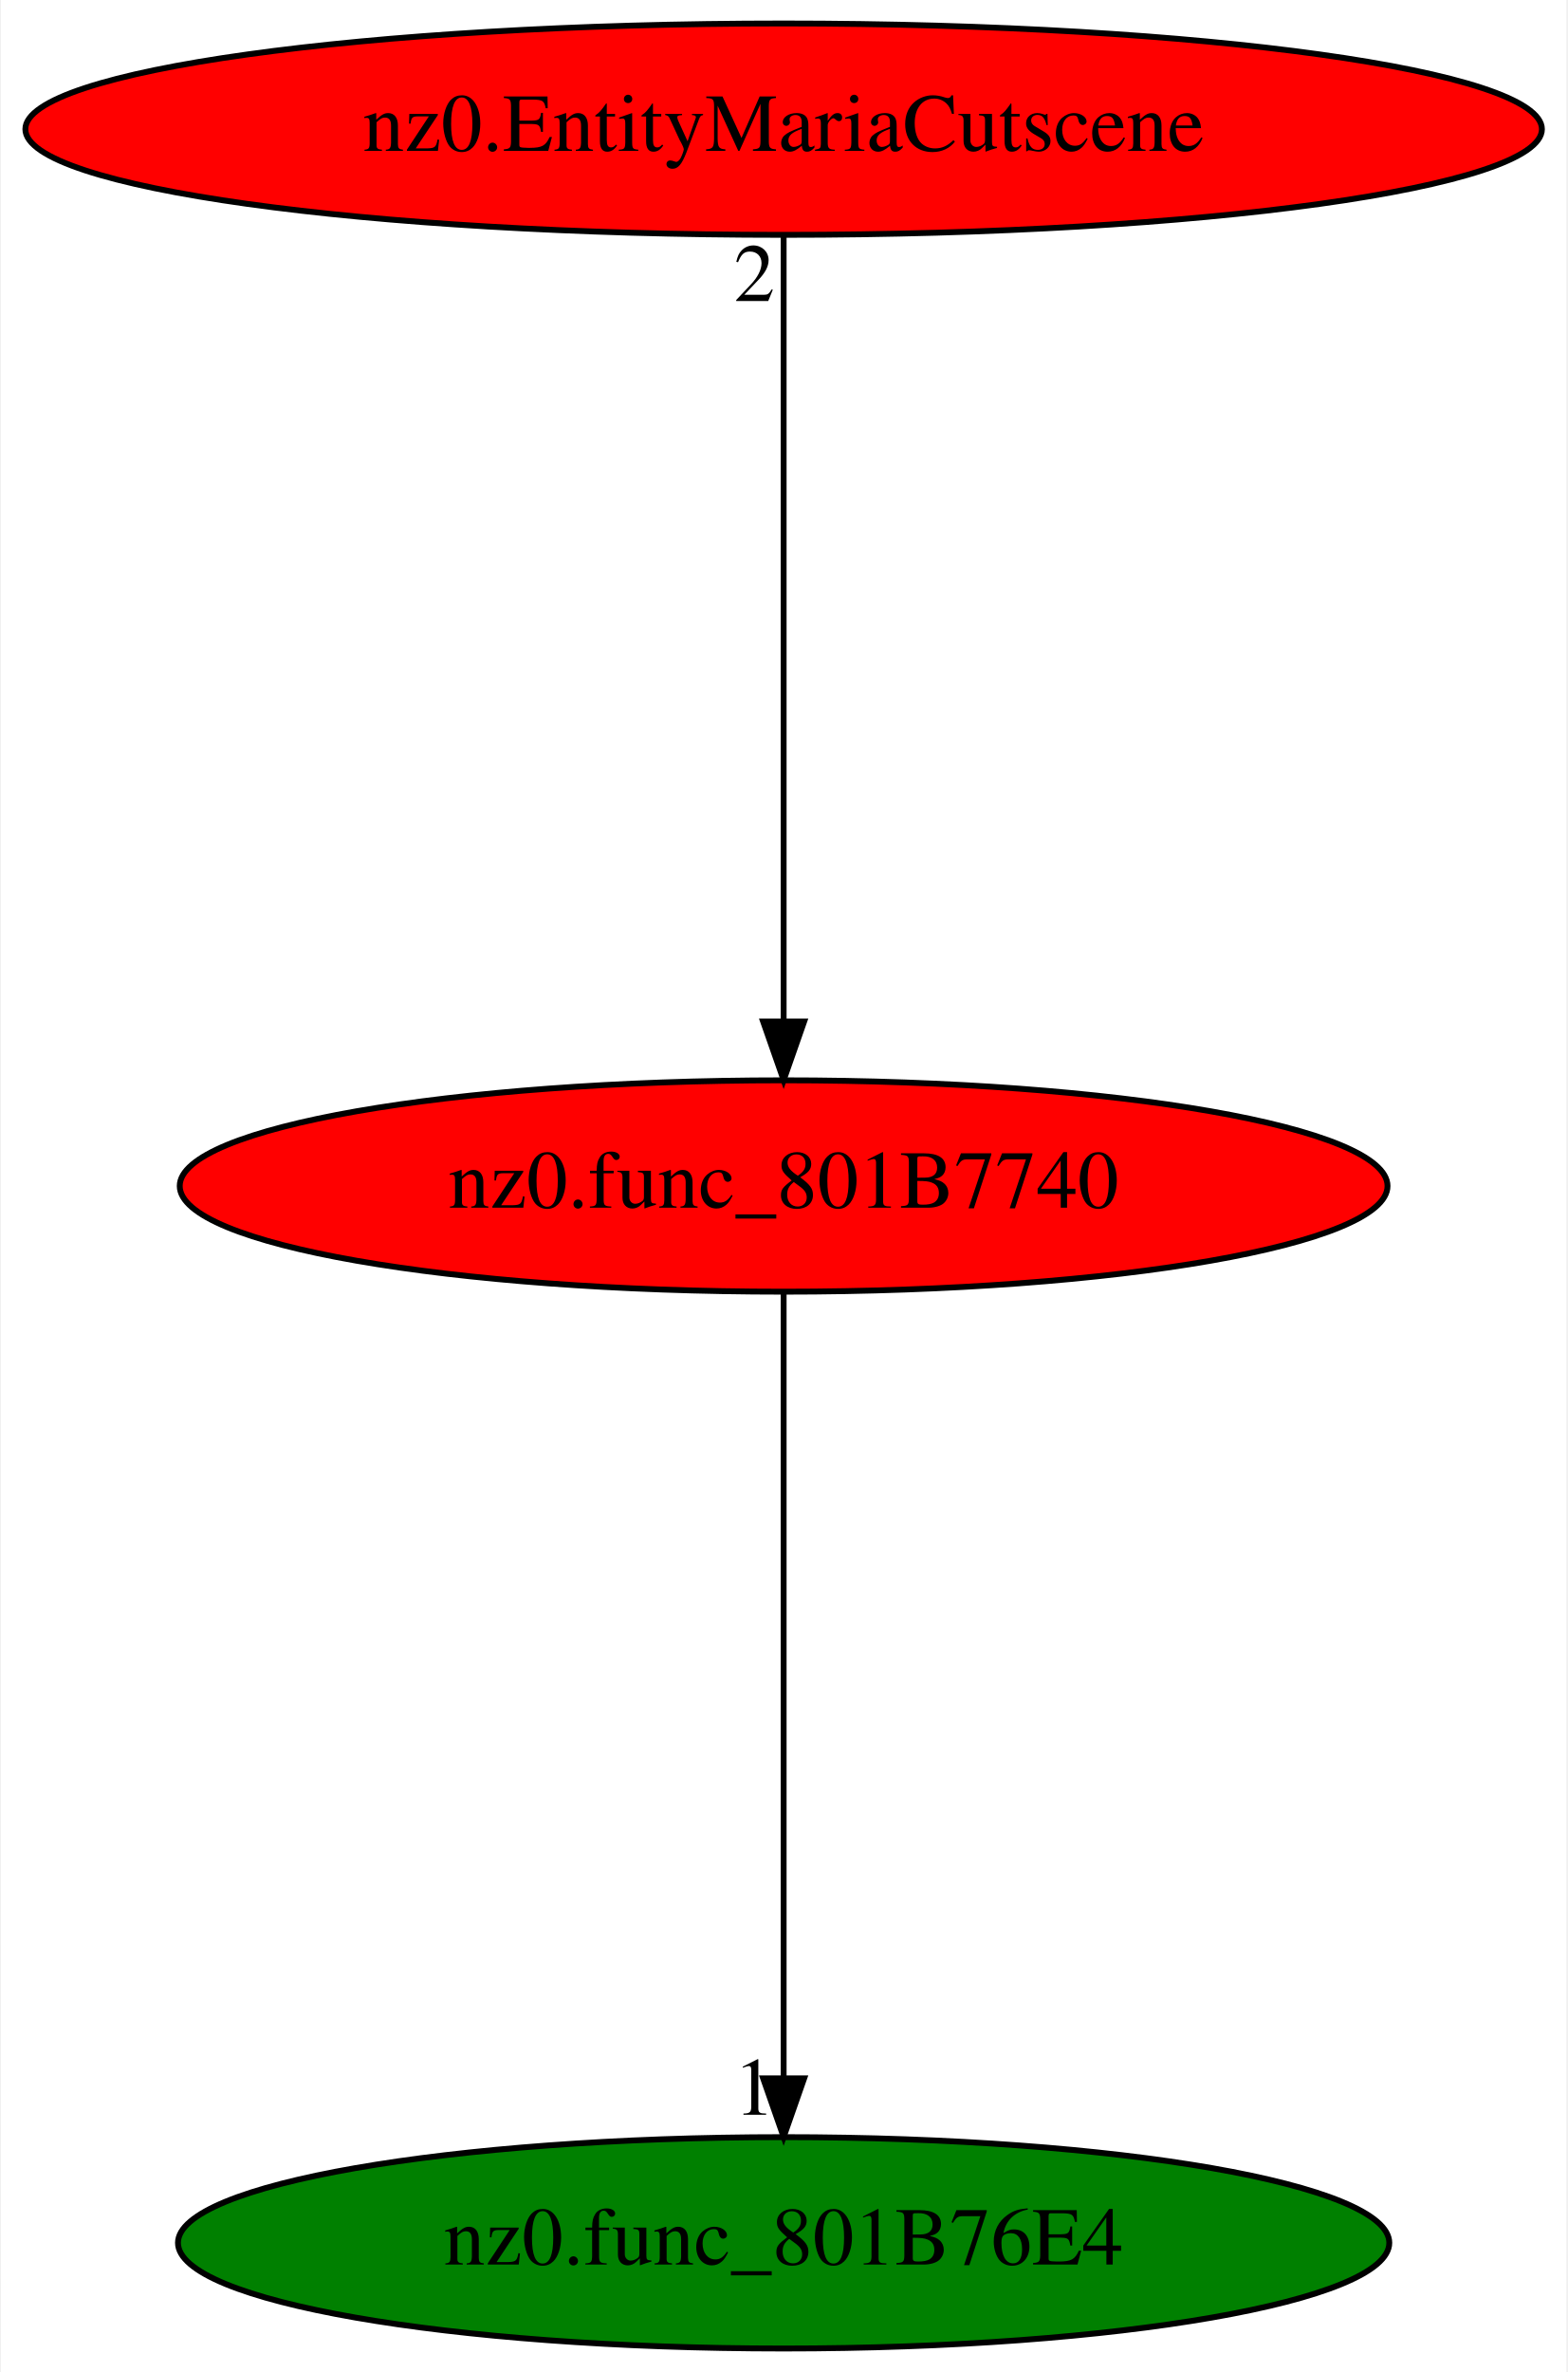
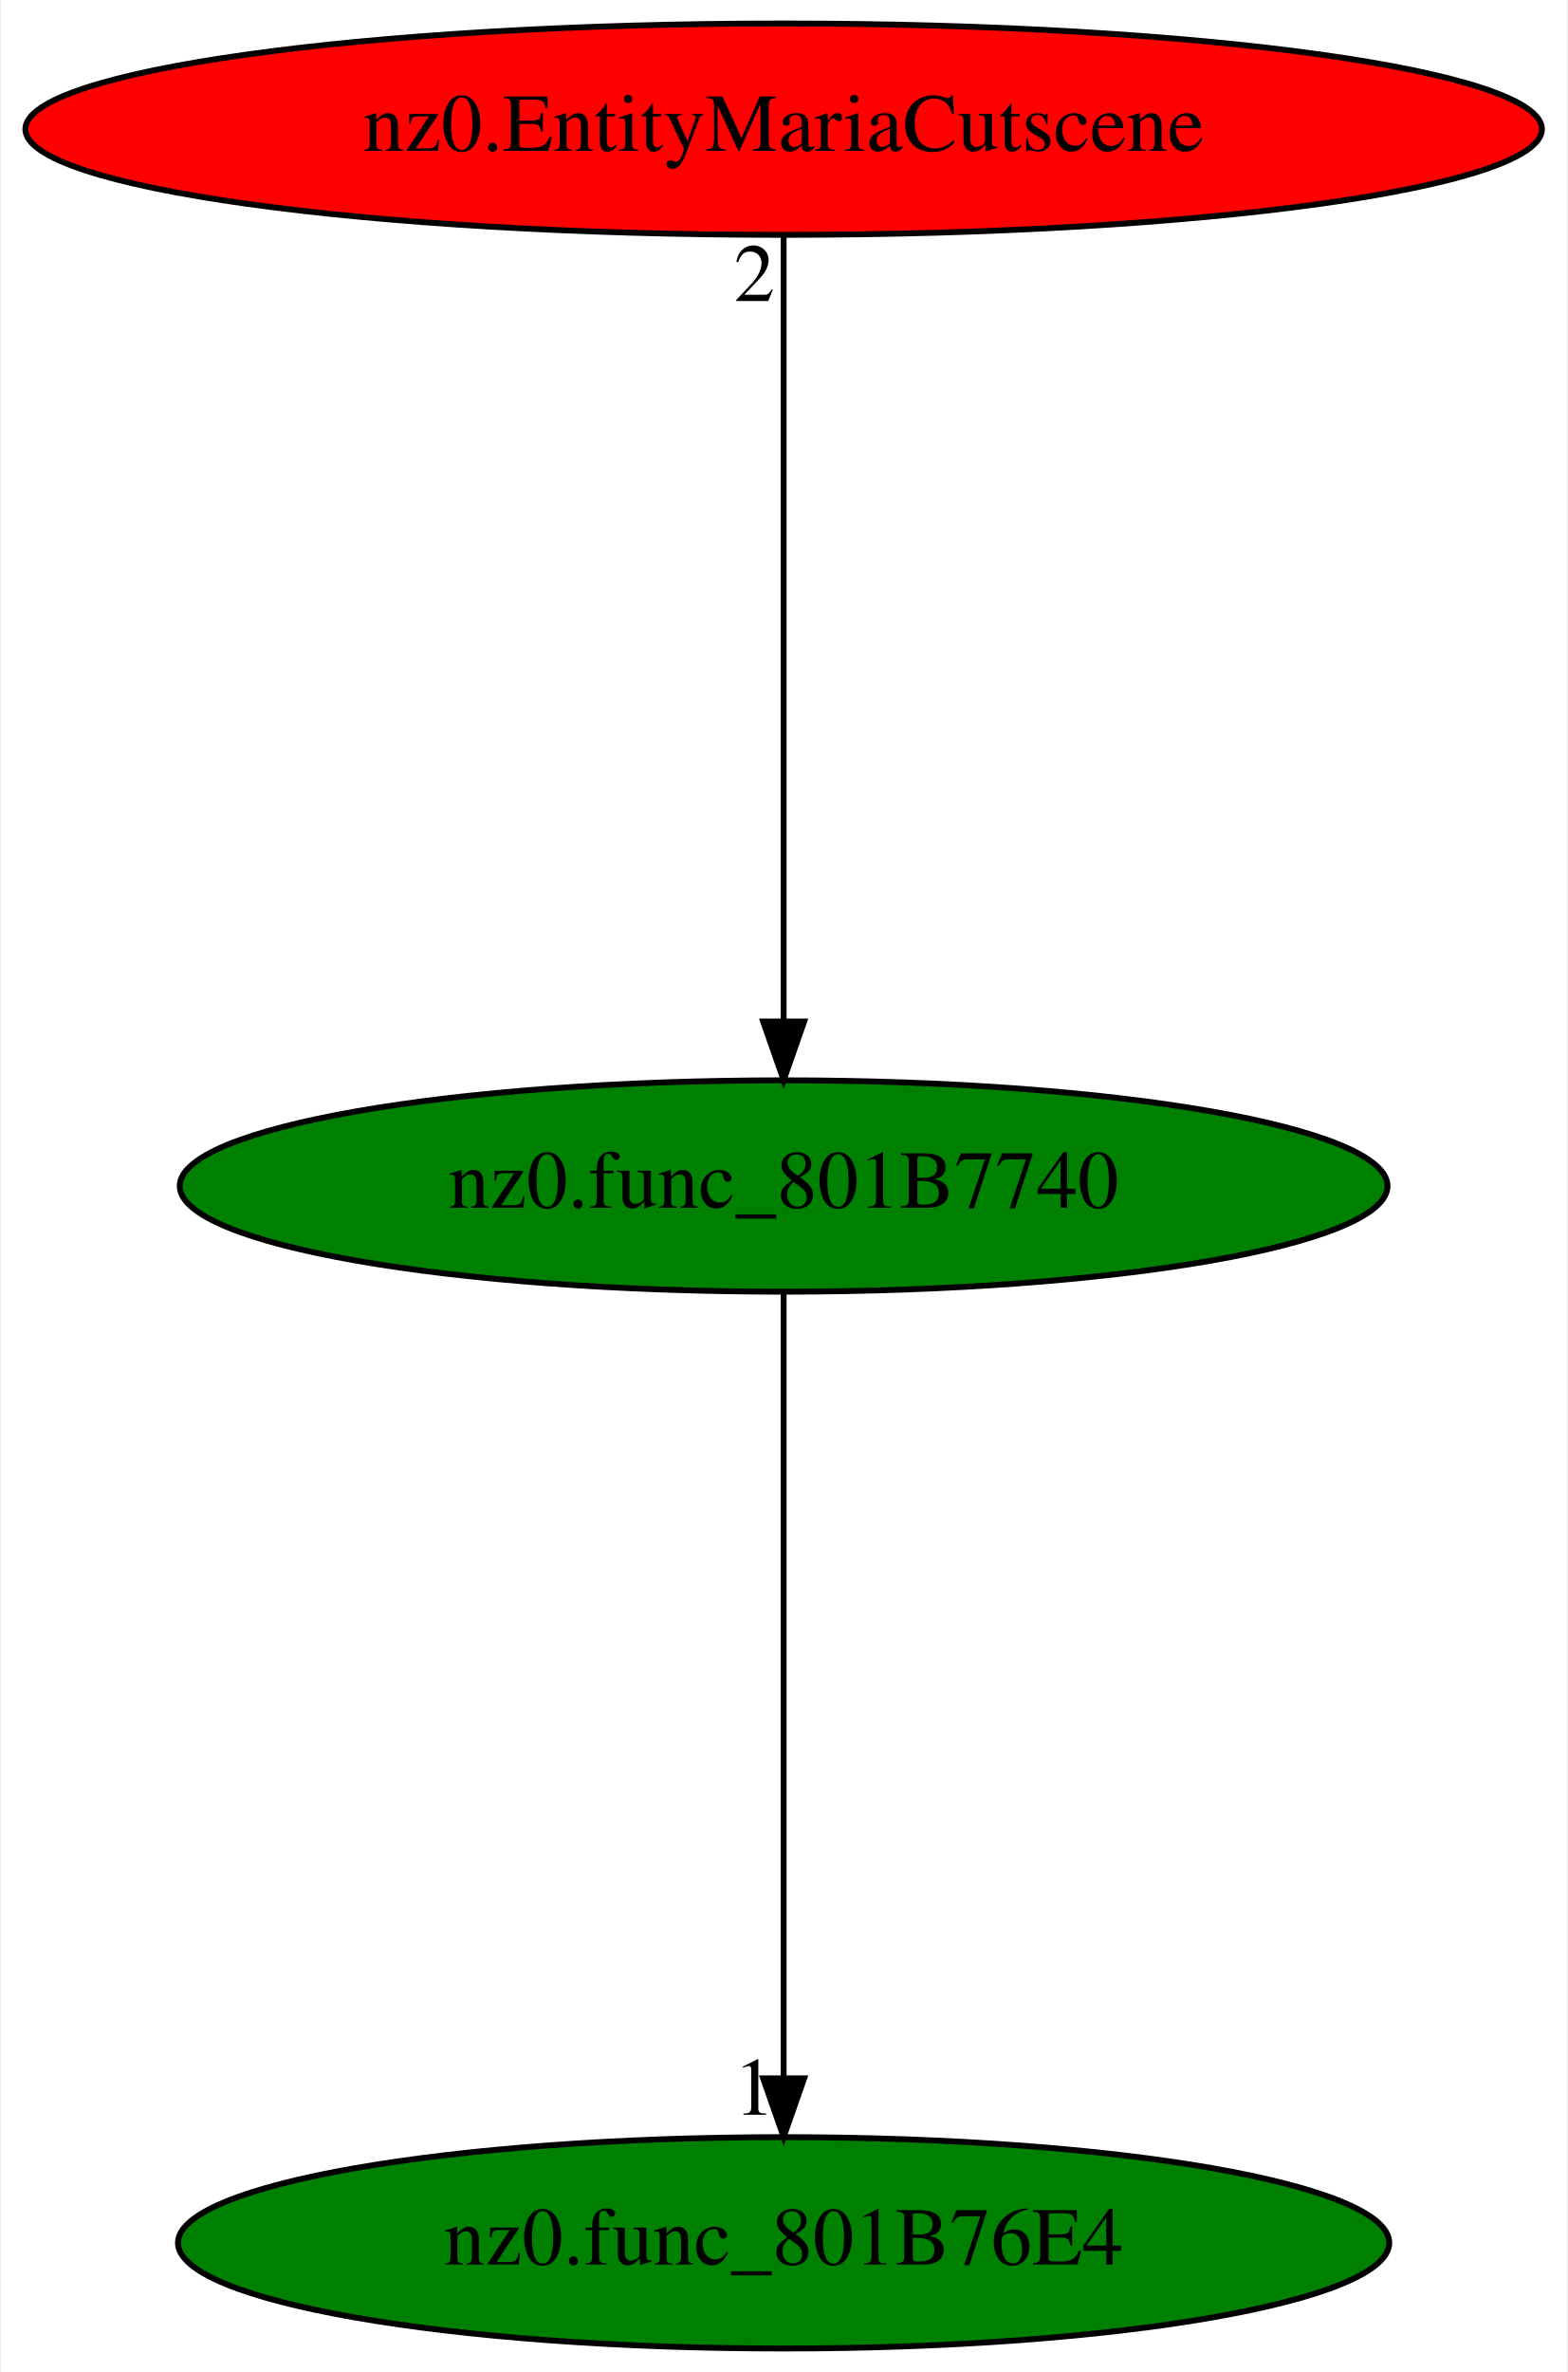
<svg xmlns="http://www.w3.org/2000/svg" xmlns:xlink="http://www.w3.org/1999/xlink" width="267pt" height="404pt" viewBox="0.00 0.00 266.68 404.00">
  <g id="graph0" class="graph" transform="scale(1 1) rotate(0) translate(4 400)">
    <polygon fill="white" stroke="transparent" points="-4,4 -4,-400 262.68,-400 262.68,4 -4,4" />
    <g id="node1" class="node">
-       <ellipse fill="red" stroke="black" cx="129.34" cy="-198" rx="102.88" ry="18" />
+       <ellipse fill="green" stroke="black" cx="129.34" cy="-198" rx="102.88" ry="18" />
      <text text-anchor="middle" x="129.34" y="-194.3" font-family="Times,serif" font-size="14.00">nz0.func_801B7740</text>
    </g>
    <g id="node2" class="node">
      <g id="a_node2">
        <a xlink:href="nz0.func_801B76E4.svg" xlink:title="nz0.func_801B76E4">
          <ellipse fill="green" stroke="black" cx="129.34" cy="-18" rx="103.18" ry="18" />
          <text text-anchor="middle" x="129.34" y="-14.3" font-family="Times,serif" font-size="14.00">nz0.func_801B76E4</text>
        </a>
      </g>
    </g>
    <g id="edge1" class="edge">
      <path fill="none" stroke="black" d="M129.34,-179.93C129.34,-148.97 129.34,-83.3 129.34,-46.13" />
      <polygon fill="black" stroke="black" points="132.84,-46.02 129.34,-36.02 125.84,-46.02 132.84,-46.02" />
      <text text-anchor="middle" x="124.34" y="-39.82" font-family="Times,serif" font-size="14.00">1</text>
    </g>
    <g id="node3" class="node">
      <g id="a_node3">
        <a xlink:href="nz0.EntityMariaCutscene.svg" xlink:title="nz0.EntityMariaCutscene">
          <ellipse fill="red" stroke="black" cx="129.34" cy="-378" rx="129.18" ry="18" />
          <text text-anchor="middle" x="129.34" y="-374.3" font-family="Times,serif" font-size="14.00">nz0.EntityMariaCutscene</text>
        </a>
      </g>
    </g>
    <g id="edge2" class="edge">
      <path fill="none" stroke="black" d="M129.34,-359.93C129.34,-328.97 129.34,-263.3 129.34,-226.13" />
      <polygon fill="black" stroke="black" points="132.84,-226.02 129.34,-216.02 125.84,-226.02 132.84,-226.02" />
      <text text-anchor="middle" x="124.34" y="-348.73" font-family="Times,serif" font-size="14.00">2</text>
    </g>
  </g>
</svg>
